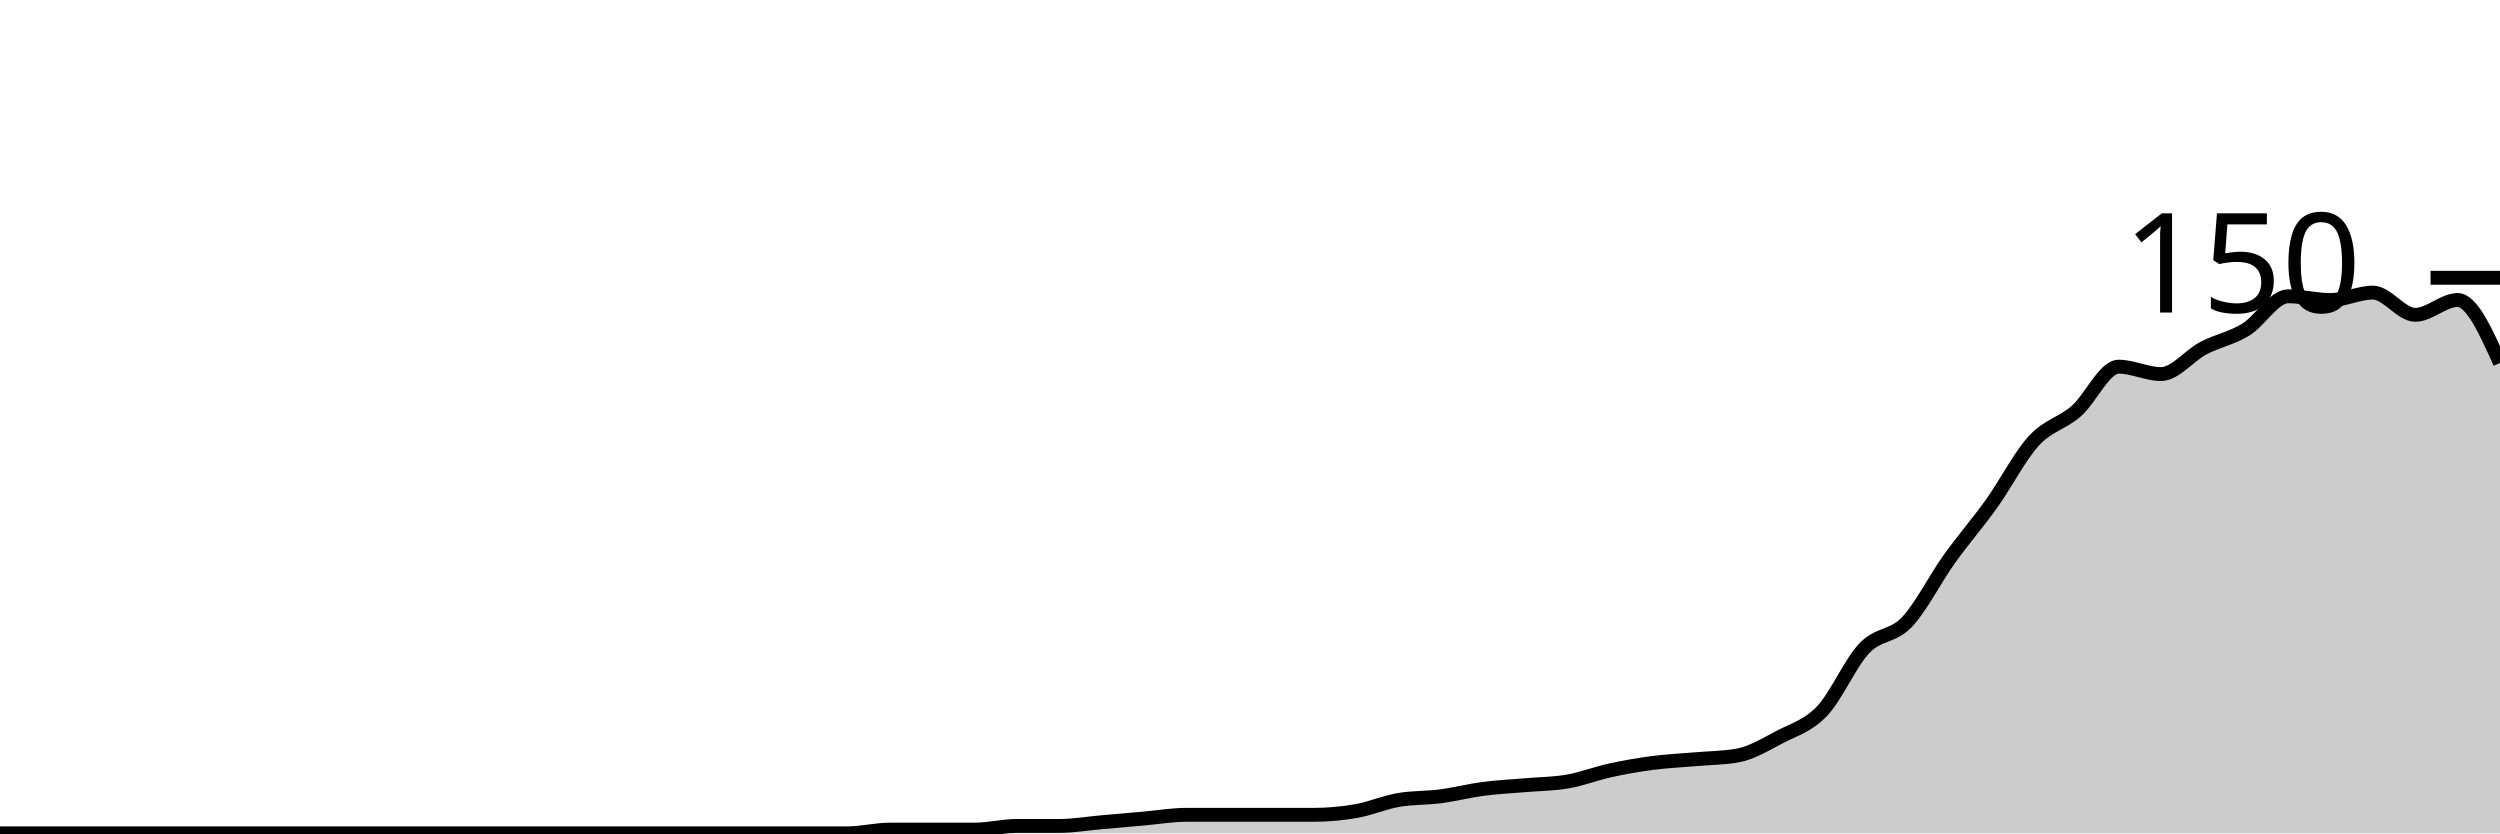
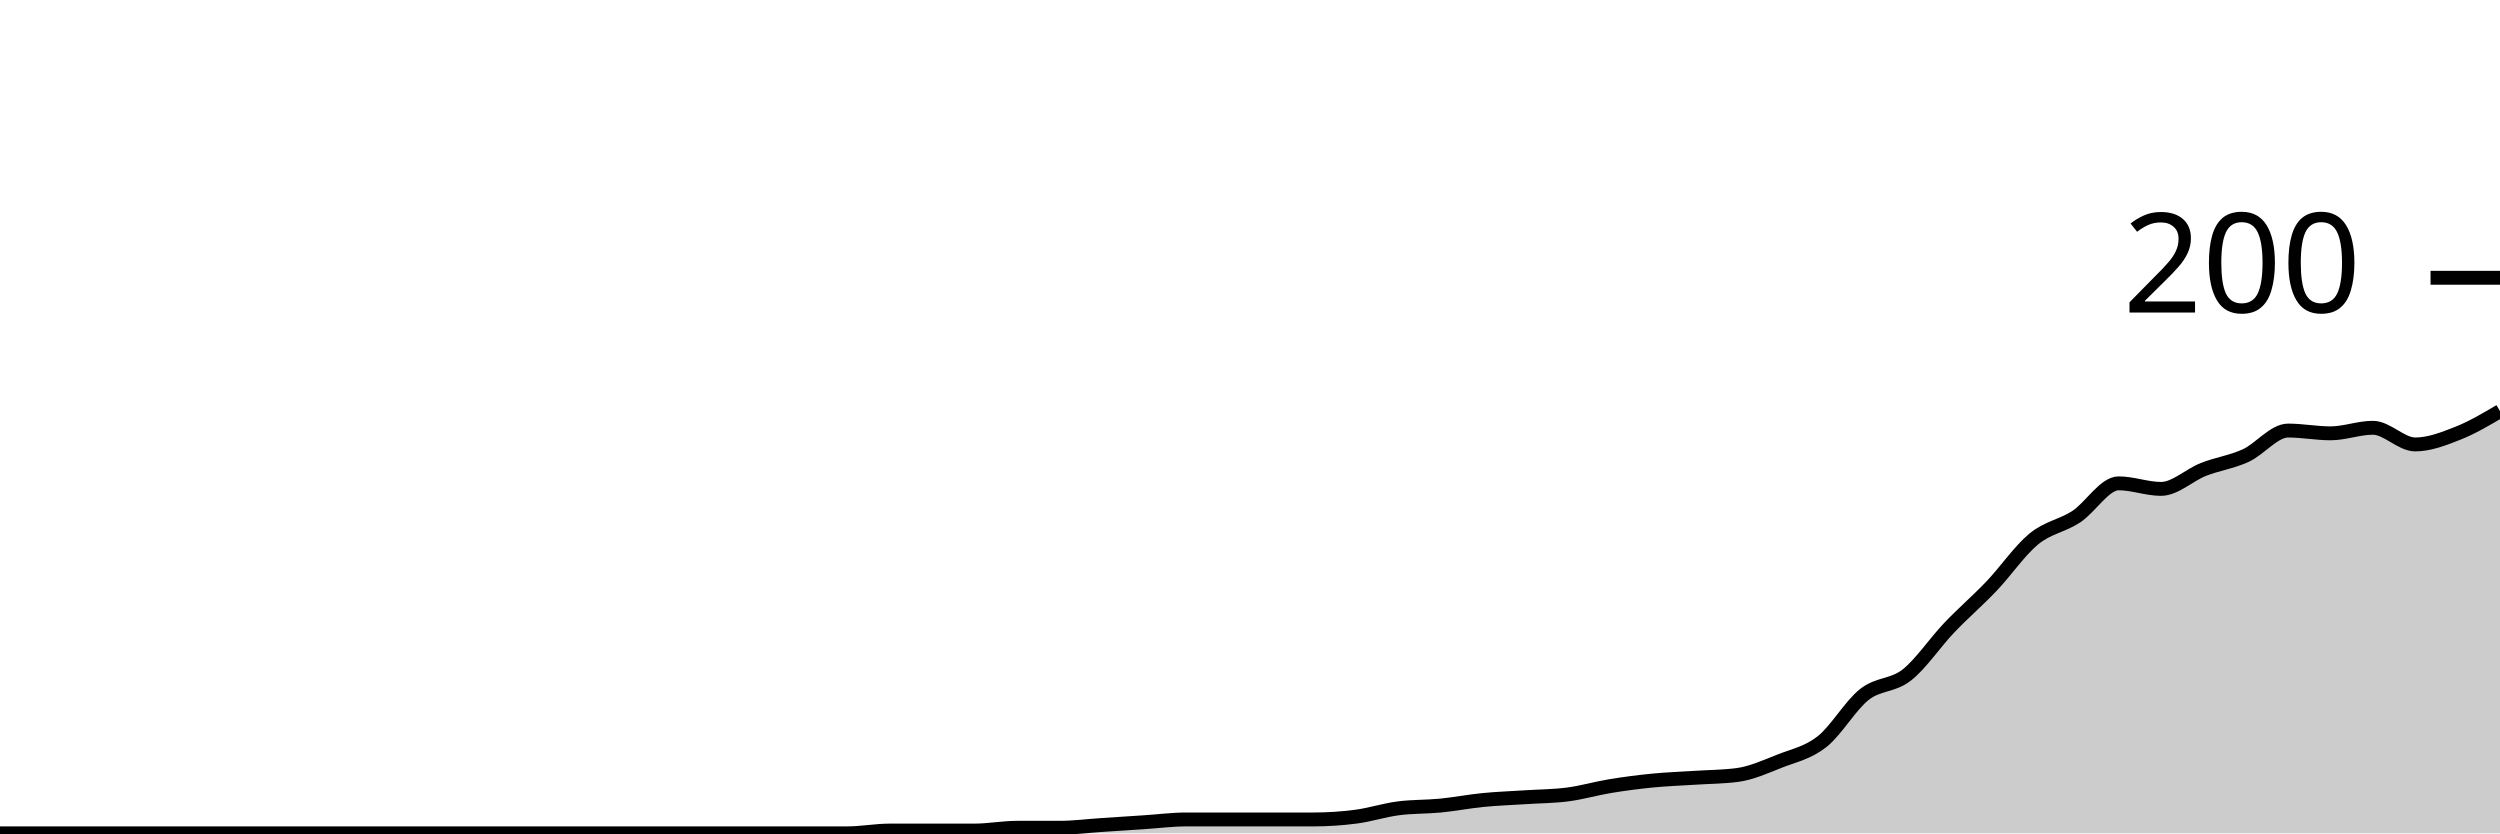
<svg xmlns="http://www.w3.org/2000/svg" viewBox="0 0 180 60">
  <g transform="translate(0,20)">
-     <path class="area" fill="rgba(0, 0, 0, 0.2)" d="M0,40C1.017,40,2.034,40,3.051,40C4.068,40,5.085,40,6.102,40C7.119,40,8.136,40,9.153,40C10.169,40,11.186,40,12.203,40C13.22,40,14.237,40,15.254,40C16.271,40,17.288,40,18.305,40C19.322,40,20.339,40,21.356,40C22.373,40,23.39,40,24.407,40C25.424,40,26.441,40,27.458,40C28.475,40,29.492,40,30.508,40C31.525,40,32.542,40,33.559,40C34.576,40,35.593,40,36.61,40C37.627,40,38.644,40,39.661,40C40.678,40,41.695,40,42.712,40C43.729,40,44.746,40,45.763,40C46.78,40,47.797,40,48.814,40C49.831,40,50.847,40,51.864,40C52.881,40,53.898,40,54.915,40C55.932,40,56.949,40,57.966,40C58.983,40,60,40,61.017,40C62.034,40,63.051,39.733,64.068,39.733C65.085,39.733,66.102,39.733,67.119,39.733C68.136,39.733,69.153,39.733,70.169,39.733C71.186,39.733,72.203,39.467,73.22,39.467C74.237,39.467,75.254,39.467,76.271,39.467C77.288,39.467,78.305,39.289,79.322,39.2C80.339,39.111,81.356,39.022,82.373,38.933C83.39,38.844,84.407,38.667,85.424,38.667C86.441,38.667,87.458,38.667,88.475,38.667C89.492,38.667,90.508,38.667,91.525,38.667C92.542,38.667,93.559,38.667,94.576,38.667C95.593,38.667,96.61,38.578,97.627,38.4C98.644,38.222,99.661,37.778,100.678,37.6C101.695,37.422,102.712,37.467,103.729,37.333C104.746,37.2,105.763,36.933,106.78,36.8C107.797,36.667,108.814,36.622,109.831,36.533C110.847,36.444,111.864,36.444,112.881,36.267C113.898,36.089,114.915,35.689,115.932,35.467C116.949,35.244,117.966,35.067,118.983,34.933C120,34.8,121.017,34.756,122.034,34.667C123.051,34.578,124.068,34.578,125.085,34.4C126.102,34.222,127.119,33.6,128.136,33.067C129.153,32.533,130.169,32.267,131.186,31.2C132.203,30.133,133.22,27.733,134.237,26.667C135.254,25.6,136.271,25.867,137.288,24.8C138.305,23.733,139.322,21.689,140.339,20.267C141.356,18.844,142.373,17.689,143.39,16.267C144.407,14.844,145.424,12.844,146.441,11.733C147.458,10.622,148.475,10.489,149.492,9.6C150.508,8.711,151.525,6.4,152.542,6.4C153.559,6.4,154.576,6.933,155.593,6.933C156.61,6.933,157.627,5.6,158.644,5.067C159.661,4.533,160.678,4.356,161.695,3.733C162.712,3.111,163.729,1.333,164.746,1.333C165.763,1.333,166.78,1.6,167.797,1.6C168.814,1.6,169.831,1.067,170.847,1.067C171.864,1.067,172.881,2.667,173.898,2.667C174.915,2.667,175.932,1.6,176.949,1.6C177.966,1.6,178.983,3.867,180,6.133L180,40C178.983,40,177.966,40,176.949,40C175.932,40,174.915,40,173.898,40C172.881,40,171.864,40,170.847,40C169.831,40,168.814,40,167.797,40C166.78,40,165.763,40,164.746,40C163.729,40,162.712,40,161.695,40C160.678,40,159.661,40,158.644,40C157.627,40,156.61,40,155.593,40C154.576,40,153.559,40,152.542,40C151.525,40,150.508,40,149.492,40C148.475,40,147.458,40,146.441,40C145.424,40,144.407,40,143.39,40C142.373,40,141.356,40,140.339,40C139.322,40,138.305,40,137.288,40C136.271,40,135.254,40,134.237,40C133.22,40,132.203,40,131.186,40C130.169,40,129.153,40,128.136,40C127.119,40,126.102,40,125.085,40C124.068,40,123.051,40,122.034,40C121.017,40,120,40,118.983,40C117.966,40,116.949,40,115.932,40C114.915,40,113.898,40,112.881,40C111.864,40,110.847,40,109.831,40C108.814,40,107.797,40,106.78,40C105.763,40,104.746,40,103.729,40C102.712,40,101.695,40,100.678,40C99.661,40,98.644,40,97.627,40C96.61,40,95.593,40,94.576,40C93.559,40,92.542,40,91.525,40C90.508,40,89.492,40,88.475,40C87.458,40,86.441,40,85.424,40C84.407,40,83.39,40,82.373,40C81.356,40,80.339,40,79.322,40C78.305,40,77.288,40,76.271,40C75.254,40,74.237,40,73.22,40C72.203,40,71.186,40,70.169,40C69.153,40,68.136,40,67.119,40C66.102,40,65.085,40,64.068,40C63.051,40,62.034,40,61.017,40C60,40,58.983,40,57.966,40C56.949,40,55.932,40,54.915,40C53.898,40,52.881,40,51.864,40C50.847,40,49.831,40,48.814,40C47.797,40,46.78,40,45.763,40C44.746,40,43.729,40,42.712,40C41.695,40,40.678,40,39.661,40C38.644,40,37.627,40,36.61,40C35.593,40,34.576,40,33.559,40C32.542,40,31.525,40,30.508,40C29.492,40,28.475,40,27.458,40C26.441,40,25.424,40,24.407,40C23.39,40,22.373,40,21.356,40C20.339,40,19.322,40,18.305,40C17.288,40,16.271,40,15.254,40C14.237,40,13.22,40,12.203,40C11.186,40,10.169,40,9.153,40C8.136,40,7.119,40,6.102,40C5.085,40,4.068,40,3.051,40C2.034,40,1.017,40,0,40Z" />
-     <path class="line" stroke="black" fill="none" d="M0,40C1.017,40,2.034,40,3.051,40C4.068,40,5.085,40,6.102,40C7.119,40,8.136,40,9.153,40C10.169,40,11.186,40,12.203,40C13.22,40,14.237,40,15.254,40C16.271,40,17.288,40,18.305,40C19.322,40,20.339,40,21.356,40C22.373,40,23.39,40,24.407,40C25.424,40,26.441,40,27.458,40C28.475,40,29.492,40,30.508,40C31.525,40,32.542,40,33.559,40C34.576,40,35.593,40,36.61,40C37.627,40,38.644,40,39.661,40C40.678,40,41.695,40,42.712,40C43.729,40,44.746,40,45.763,40C46.78,40,47.797,40,48.814,40C49.831,40,50.847,40,51.864,40C52.881,40,53.898,40,54.915,40C55.932,40,56.949,40,57.966,40C58.983,40,60,40,61.017,40C62.034,40,63.051,39.733,64.068,39.733C65.085,39.733,66.102,39.733,67.119,39.733C68.136,39.733,69.153,39.733,70.169,39.733C71.186,39.733,72.203,39.467,73.22,39.467C74.237,39.467,75.254,39.467,76.271,39.467C77.288,39.467,78.305,39.289,79.322,39.2C80.339,39.111,81.356,39.022,82.373,38.933C83.39,38.844,84.407,38.667,85.424,38.667C86.441,38.667,87.458,38.667,88.475,38.667C89.492,38.667,90.508,38.667,91.525,38.667C92.542,38.667,93.559,38.667,94.576,38.667C95.593,38.667,96.61,38.578,97.627,38.4C98.644,38.222,99.661,37.778,100.678,37.6C101.695,37.422,102.712,37.467,103.729,37.333C104.746,37.2,105.763,36.933,106.78,36.8C107.797,36.667,108.814,36.622,109.831,36.533C110.847,36.444,111.864,36.444,112.881,36.267C113.898,36.089,114.915,35.689,115.932,35.467C116.949,35.244,117.966,35.067,118.983,34.933C120,34.8,121.017,34.756,122.034,34.667C123.051,34.578,124.068,34.578,125.085,34.4C126.102,34.222,127.119,33.6,128.136,33.067C129.153,32.533,130.169,32.267,131.186,31.2C132.203,30.133,133.22,27.733,134.237,26.667C135.254,25.6,136.271,25.867,137.288,24.8C138.305,23.733,139.322,21.689,140.339,20.267C141.356,18.844,142.373,17.689,143.39,16.267C144.407,14.844,145.424,12.844,146.441,11.733C147.458,10.622,148.475,10.489,149.492,9.6C150.508,8.711,151.525,6.4,152.542,6.4C153.559,6.4,154.576,6.933,155.593,6.933C156.61,6.933,157.627,5.6,158.644,5.067C159.661,4.533,160.678,4.356,161.695,3.733C162.712,3.111,163.729,1.333,164.746,1.333C165.763,1.333,166.78,1.6,167.797,1.6C168.814,1.6,169.831,1.067,170.847,1.067C171.864,1.067,172.881,2.667,173.898,2.667C174.915,2.667,175.932,1.6,176.949,1.6C177.966,1.6,178.983,3.867,180,6.133" />
+     <path class="area" fill="rgba(0, 0, 0, 0.2)" d="M0,40C1.017,40,2.034,40,3.051,40C4.068,40,5.085,40,6.102,40C7.119,40,8.136,40,9.153,40C10.169,40,11.186,40,12.203,40C13.22,40,14.237,40,15.254,40C16.271,40,17.288,40,18.305,40C19.322,40,20.339,40,21.356,40C22.373,40,23.39,40,24.407,40C25.424,40,26.441,40,27.458,40C28.475,40,29.492,40,30.508,40C31.525,40,32.542,40,33.559,40C34.576,40,35.593,40,36.61,40C37.627,40,38.644,40,39.661,40C40.678,40,41.695,40,42.712,40C43.729,40,44.746,40,45.763,40C46.78,40,47.797,40,48.814,40C49.831,40,50.847,40,51.864,40C52.881,40,53.898,40,54.915,40C55.932,40,56.949,40,57.966,40C58.983,40,60,40,61.017,40C62.034,40,63.051,39.8,64.068,39.8C65.085,39.8,66.102,39.8,67.119,39.8C68.136,39.8,69.153,39.8,70.169,39.8C71.186,39.8,72.203,39.6,73.22,39.6C74.237,39.6,75.254,39.6,76.271,39.6C77.288,39.6,78.305,39.467,79.322,39.4C80.339,39.333,81.356,39.267,82.373,39.2C83.39,39.133,84.407,39,85.424,39C86.441,39,87.458,39,88.475,39C89.492,39,90.508,39,91.525,39C92.542,39,93.559,39,94.576,39C95.593,39,96.61,38.933,97.627,38.8C98.644,38.667,99.661,38.333,100.678,38.2C101.695,38.067,102.712,38.1,103.729,38C104.746,37.9,105.763,37.7,106.78,37.6C107.797,37.5,108.814,37.467,109.831,37.4C110.847,37.333,111.864,37.333,112.881,37.2C113.898,37.067,114.915,36.767,115.932,36.6C116.949,36.433,117.966,36.3,118.983,36.2C120,36.1,121.017,36.067,122.034,36C123.051,35.933,124.068,35.933,125.085,35.8C126.102,35.667,127.119,35.2,128.136,34.8C129.153,34.4,130.169,34.2,131.186,33.4C132.203,32.6,133.22,30.8,134.237,30C135.254,29.2,136.271,29.4,137.288,28.6C138.305,27.8,139.322,26.267,140.339,25.2C141.356,24.133,142.373,23.267,143.39,22.2C144.407,21.133,145.424,19.633,146.441,18.8C147.458,17.967,148.475,17.867,149.492,17.2C150.508,16.533,151.525,14.8,152.542,14.8C153.559,14.8,154.576,15.2,155.593,15.2C156.61,15.2,157.627,14.2,158.644,13.8C159.661,13.4,160.678,13.267,161.695,12.8C162.712,12.333,163.729,11,164.746,11C165.763,11,166.78,11.2,167.797,11.2C168.814,11.2,169.831,10.8,170.847,10.8C171.864,10.8,172.881,12,173.898,12C174.915,12,175.932,11.6,176.949,11.2C177.966,10.8,178.983,10.2,180,9.6L180,40C178.983,40,177.966,40,176.949,40C175.932,40,174.915,40,173.898,40C172.881,40,171.864,40,170.847,40C169.831,40,168.814,40,167.797,40C166.78,40,165.763,40,164.746,40C163.729,40,162.712,40,161.695,40C160.678,40,159.661,40,158.644,40C157.627,40,156.61,40,155.593,40C154.576,40,153.559,40,152.542,40C151.525,40,150.508,40,149.492,40C148.475,40,147.458,40,146.441,40C145.424,40,144.407,40,143.39,40C142.373,40,141.356,40,140.339,40C139.322,40,138.305,40,137.288,40C136.271,40,135.254,40,134.237,40C133.22,40,132.203,40,131.186,40C130.169,40,129.153,40,128.136,40C127.119,40,126.102,40,125.085,40C124.068,40,123.051,40,122.034,40C121.017,40,120,40,118.983,40C117.966,40,116.949,40,115.932,40C114.915,40,113.898,40,112.881,40C111.864,40,110.847,40,109.831,40C108.814,40,107.797,40,106.78,40C105.763,40,104.746,40,103.729,40C102.712,40,101.695,40,100.678,40C99.661,40,98.644,40,97.627,40C96.61,40,95.593,40,94.576,40C93.559,40,92.542,40,91.525,40C90.508,40,89.492,40,88.475,40C87.458,40,86.441,40,85.424,40C84.407,40,83.39,40,82.373,40C81.356,40,80.339,40,79.322,40C78.305,40,77.288,40,76.271,40C75.254,40,74.237,40,73.22,40C72.203,40,71.186,40,70.169,40C69.153,40,68.136,40,67.119,40C66.102,40,65.085,40,64.068,40C63.051,40,62.034,40,61.017,40C60,40,58.983,40,57.966,40C56.949,40,55.932,40,54.915,40C53.898,40,52.881,40,51.864,40C50.847,40,49.831,40,48.814,40C47.797,40,46.78,40,45.763,40C44.746,40,43.729,40,42.712,40C41.695,40,40.678,40,39.661,40C38.644,40,37.627,40,36.61,40C35.593,40,34.576,40,33.559,40C32.542,40,31.525,40,30.508,40C29.492,40,28.475,40,27.458,40C26.441,40,25.424,40,24.407,40C23.39,40,22.373,40,21.356,40C20.339,40,19.322,40,18.305,40C17.288,40,16.271,40,15.254,40C14.237,40,13.22,40,12.203,40C11.186,40,10.169,40,9.153,40C8.136,40,7.119,40,6.102,40C5.085,40,4.068,40,3.051,40C2.034,40,1.017,40,0,40Z" />
+     <path class="line" stroke="black" fill="none" d="M0,40C1.017,40,2.034,40,3.051,40C4.068,40,5.085,40,6.102,40C7.119,40,8.136,40,9.153,40C10.169,40,11.186,40,12.203,40C13.22,40,14.237,40,15.254,40C16.271,40,17.288,40,18.305,40C19.322,40,20.339,40,21.356,40C22.373,40,23.39,40,24.407,40C25.424,40,26.441,40,27.458,40C28.475,40,29.492,40,30.508,40C31.525,40,32.542,40,33.559,40C34.576,40,35.593,40,36.61,40C37.627,40,38.644,40,39.661,40C40.678,40,41.695,40,42.712,40C43.729,40,44.746,40,45.763,40C46.78,40,47.797,40,48.814,40C49.831,40,50.847,40,51.864,40C52.881,40,53.898,40,54.915,40C55.932,40,56.949,40,57.966,40C58.983,40,60,40,61.017,40C62.034,40,63.051,39.8,64.068,39.8C65.085,39.8,66.102,39.8,67.119,39.8C68.136,39.8,69.153,39.8,70.169,39.8C71.186,39.8,72.203,39.6,73.22,39.6C74.237,39.6,75.254,39.6,76.271,39.6C77.288,39.6,78.305,39.467,79.322,39.4C80.339,39.333,81.356,39.267,82.373,39.2C83.39,39.133,84.407,39,85.424,39C86.441,39,87.458,39,88.475,39C89.492,39,90.508,39,91.525,39C92.542,39,93.559,39,94.576,39C95.593,39,96.61,38.933,97.627,38.8C98.644,38.667,99.661,38.333,100.678,38.2C101.695,38.067,102.712,38.1,103.729,38C104.746,37.9,105.763,37.7,106.78,37.6C107.797,37.5,108.814,37.467,109.831,37.4C110.847,37.333,111.864,37.333,112.881,37.2C113.898,37.067,114.915,36.767,115.932,36.6C116.949,36.433,117.966,36.3,118.983,36.2C120,36.1,121.017,36.067,122.034,36C123.051,35.933,124.068,35.933,125.085,35.8C126.102,35.667,127.119,35.2,128.136,34.8C129.153,34.4,130.169,34.2,131.186,33.4C132.203,32.6,133.22,30.8,134.237,30C135.254,29.2,136.271,29.4,137.288,28.6C138.305,27.8,139.322,26.267,140.339,25.2C141.356,24.133,142.373,23.267,143.39,22.2C144.407,21.133,145.424,19.633,146.441,18.8C147.458,17.967,148.475,17.867,149.492,17.2C150.508,16.533,151.525,14.8,152.542,14.8C153.559,14.8,154.576,15.2,155.593,15.2C156.61,15.2,157.627,14.2,158.644,13.8C159.661,13.4,160.678,13.267,161.695,12.8C162.712,12.333,163.729,11,164.746,11C165.763,11,166.78,11.2,167.797,11.2C168.814,11.2,169.831,10.8,170.847,10.8C171.864,10.8,172.881,12,173.898,12C174.915,12,175.932,11.6,176.949,11.2C177.966,10.8,178.983,10.2,180,9.6" />
    <path class="axis-ceiling" stroke-width="1" stroke="black" fill="none" d="M175,0L180,0" />
-     <text class="axis-ceiling-label" font-family="sans-serif" text-anchor="end" font-size="10px" x="170" y="2.5">150</text>
+     <text class="axis-ceiling-label" font-family="sans-serif" text-anchor="end" font-size="10px" x="170" y="2.5">200</text>
  </g>
</svg>
